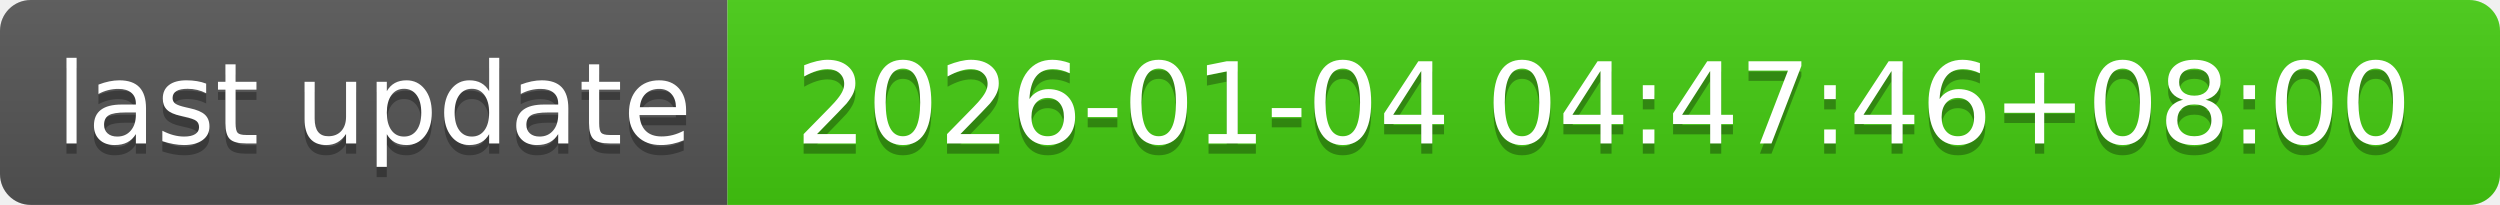
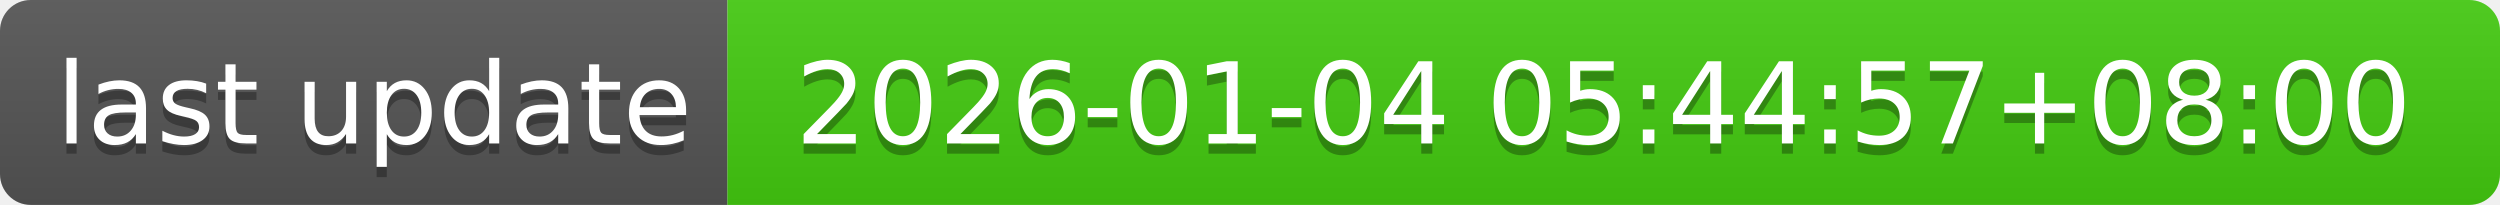
- <svg xmlns="http://www.w3.org/2000/svg" width="244" height="20" role="img" aria-label="last update: 2026-01-04 04:47:46+08:00">
+ <svg xmlns="http://www.w3.org/2000/svg" width="244" height="20" role="img" aria-label="last update: 2026-01-04 05:44:57+08:00">
  <linearGradient id="s" x2="0" y2="100%">
    <stop offset="0" stop-color="#bbb" stop-opacity=".1" />
    <stop offset="1" stop-opacity=".1" />
  </linearGradient>
  <clipPath id="r">
    <rect width="244" height="20" rx="3" fill="#fff" />
  </clipPath>
  <g clip-path="url(#r)">
    <rect width="71" height="20" fill="#555" />
    <rect x="71" width="173" height="20" fill="#4c1" />
    <rect width="244" height="20" fill="url(#s)" />
  </g>
  <g fill="#fff" text-anchor="middle" font-family="Verdana,Geneva,DejaVu Sans,sans-serif" text-rendering="geometricPrecision" font-size="110">
    <text aria-hidden="true" x="365" y="150" fill="#010101" fill-opacity=".3" transform="scale(.1)" textLength="610">last update</text>
    <text x="365" y="140" transform="scale(.1)" fill="#fff" textLength="610">last update</text>
-     <text aria-hidden="true" x="1565" y="150" fill="#010101" fill-opacity=".3" transform="scale(.1)" textLength="1630">2026-01-04 04:47:46+08:00</text>
-     <text x="1565" y="140" transform="scale(.1)" fill="#fff" textLength="1630">2026-01-04 04:47:46+08:00</text>
+     <text aria-hidden="true" x="1565" y="150" fill="#010101" fill-opacity=".3" transform="scale(.1)" textLength="1630">2026-01-04 05:44:57+08:00</text>
+     <text x="1565" y="140" transform="scale(.1)" fill="#fff" textLength="1630">2026-01-04 05:44:57+08:00</text>
  </g>
</svg>
